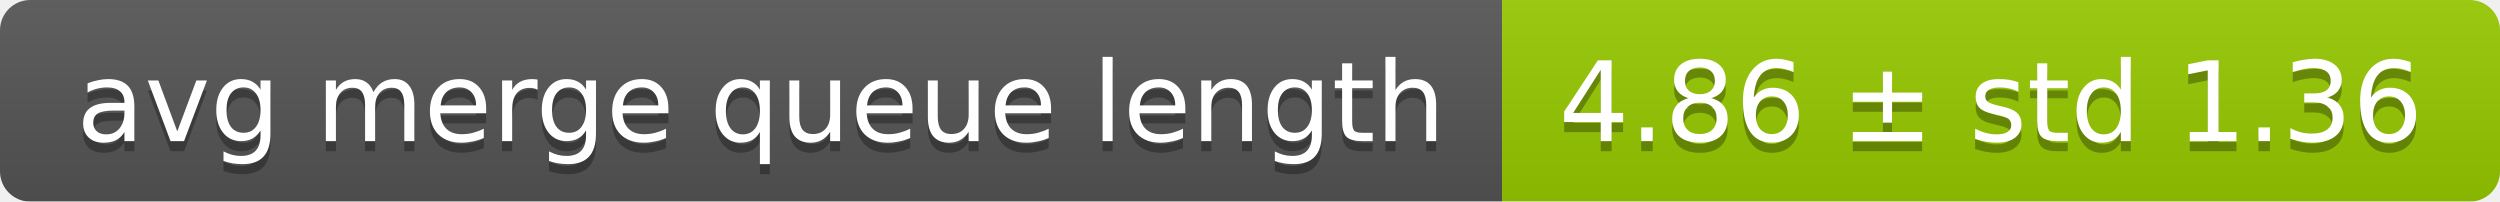
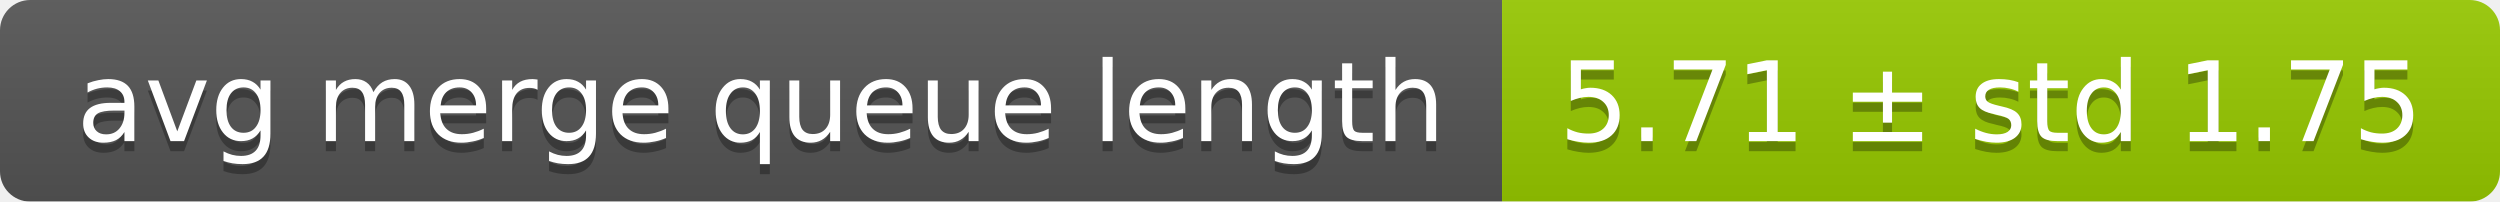
<svg xmlns="http://www.w3.org/2000/svg" width="248" height="20">
  <linearGradient id="smooth" x2="0" y2="100%">
    <stop offset="0" stop-color="#bbb" stop-opacity=".1" />
    <stop offset="1" stop-opacity=".1" />
  </linearGradient>
  <mask id="round">
    <rect width="248" height="20" rx="3" fill="#fff" />
  </mask>
  <g mask="url(#round)">
    <rect width="149" height="20" fill="#555" />
    <rect x="149" width="99" height="20" fill="#97ca00" />
    <rect width="248" height="20" fill="url(#smooth)" />
  </g>
  <g fill="#fff" text-anchor="middle" font-family="DejaVu Sans,Verdana,Geneva,sans-serif" font-size="11">
    <text x="75.5" y="15" fill="#010101" fill-opacity=".3">avg merge queue length</text>
    <text x="75.5" y="14">avg merge queue length</text>
-     <text x="197.5" y="15" fill="#010101" fill-opacity=".3">4.86 ± std 1.36</text>
-     <text x="197.5" y="14">4.86 ± std 1.36</text>
+     <text x="197.5" y="15" fill="#010101" fill-opacity=".3">5.71 ± std 1.75</text>
+     <text x="197.5" y="14">5.71 ± std 1.75</text>
  </g>
</svg>
